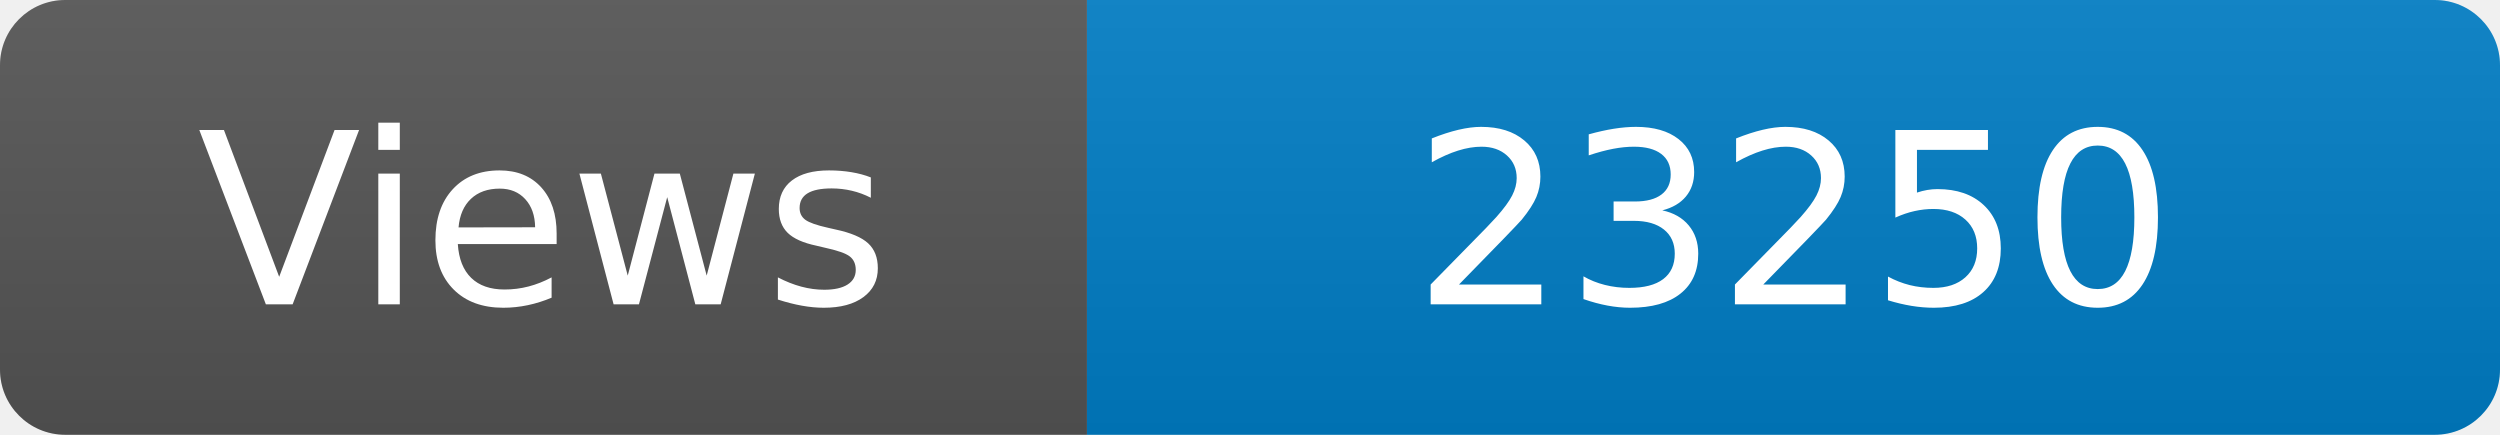
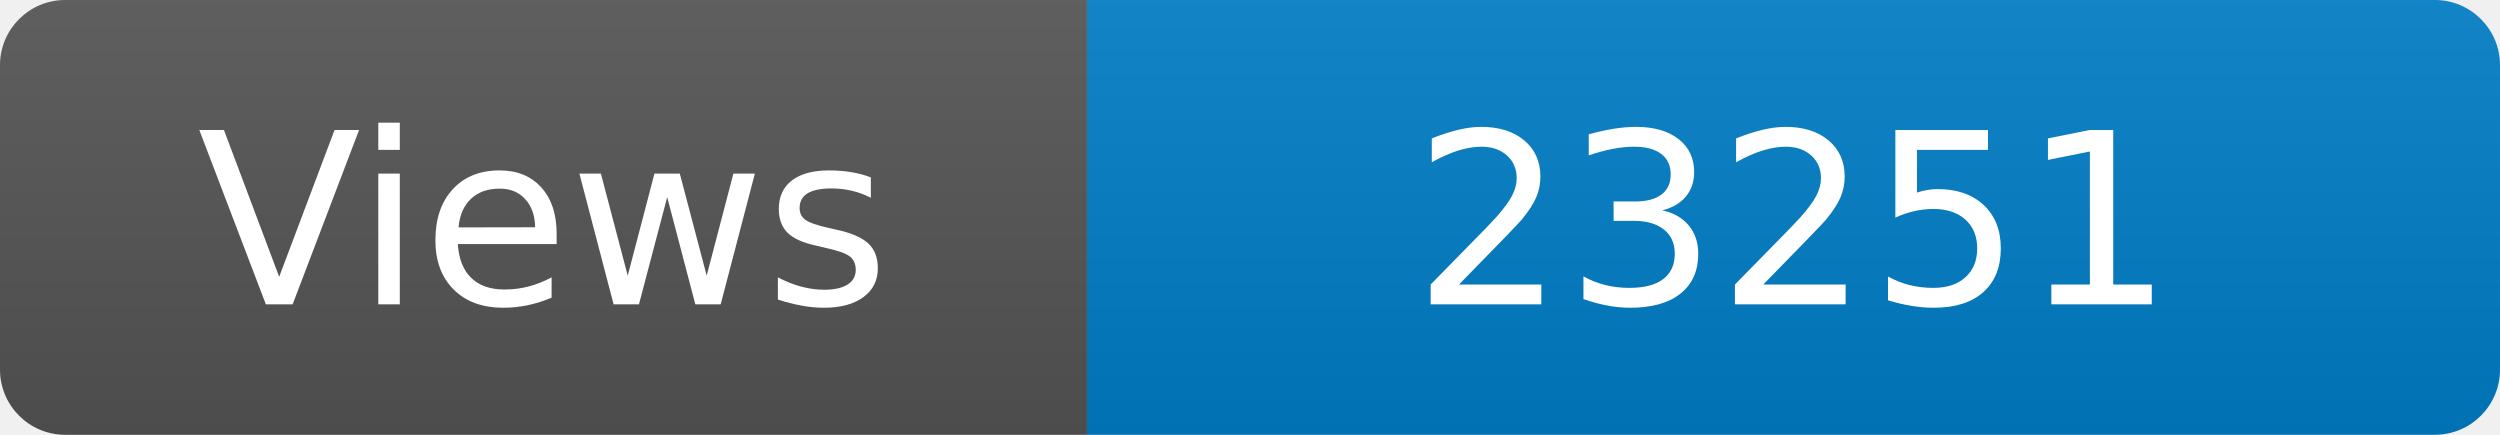
<svg xmlns="http://www.w3.org/2000/svg" width="115" height="20" role="img" aria-label="Maintained?: yes">
  <linearGradient id="s" x2="0" y2="100%">
    <stop offset="0" stop-color="#bbb" stop-opacity=".1" />
    <stop offset="1" stop-opacity=".1" />
  </linearGradient>
  <clipPath id="r">
    <rect width="115" height="20" rx="3" fill="#fff" />
  </clipPath>
  <g clip-path="url(#r)">
    <rect width="50" height="20" fill="#555" />
    <rect x="50" width="160" height="20" fill="#007ec6" />
    <rect width="115" height="20" fill="url(#s)" />
  </g>
  <g fill="#fff" text-anchor="middle" font-family="Verdana,Geneva,DejaVu Sans,sans-serif" font-size="110">
    <text x="250" y="140" transform="scale(.1)" fill="#fff">Views</text>
-     <text x="825" y="140" transform="scale(.1)" fill="#fff">23250</text>
+     <text x="825" y="140" transform="scale(.1)" fill="#fff">23251</text>
  </g>
</svg>
